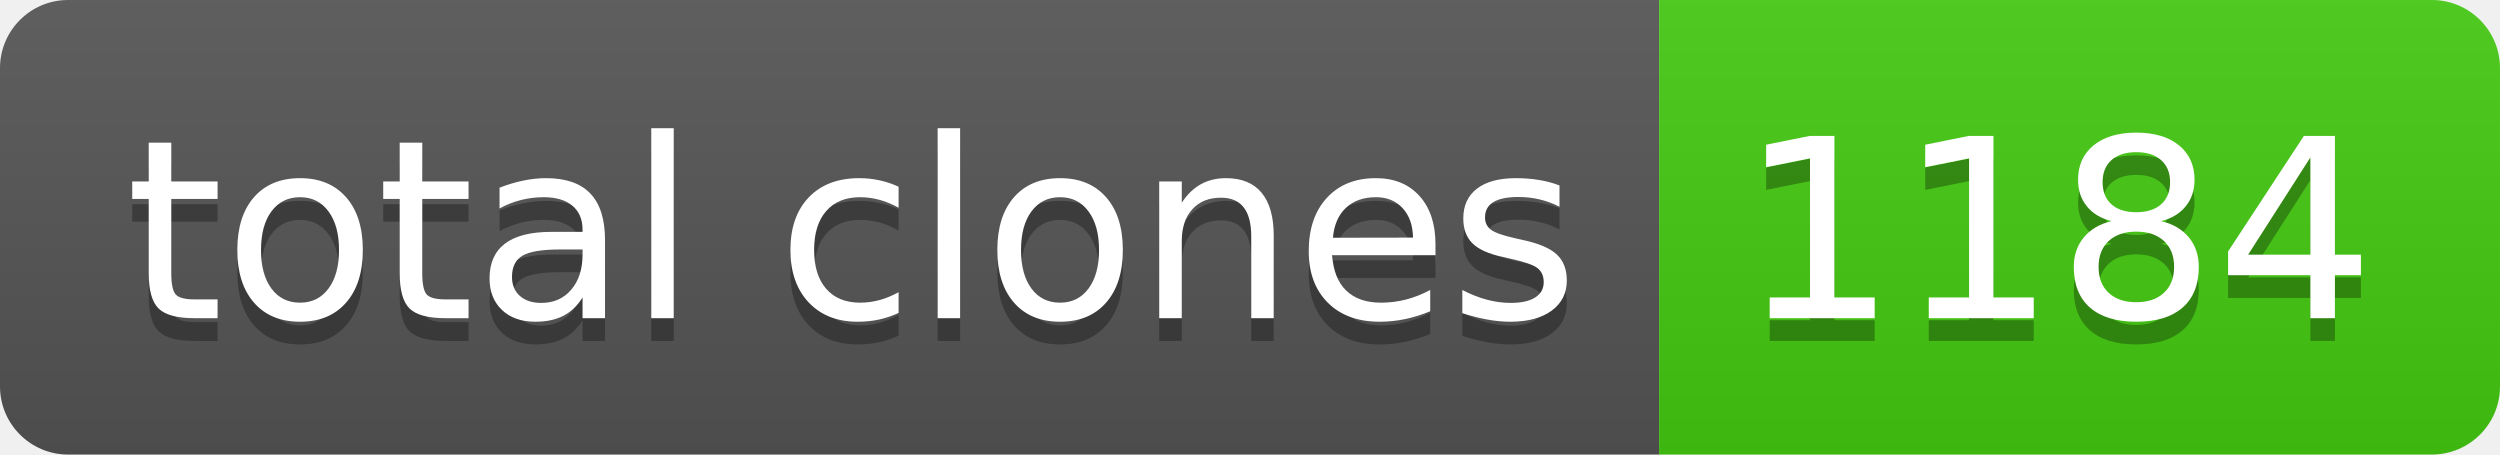
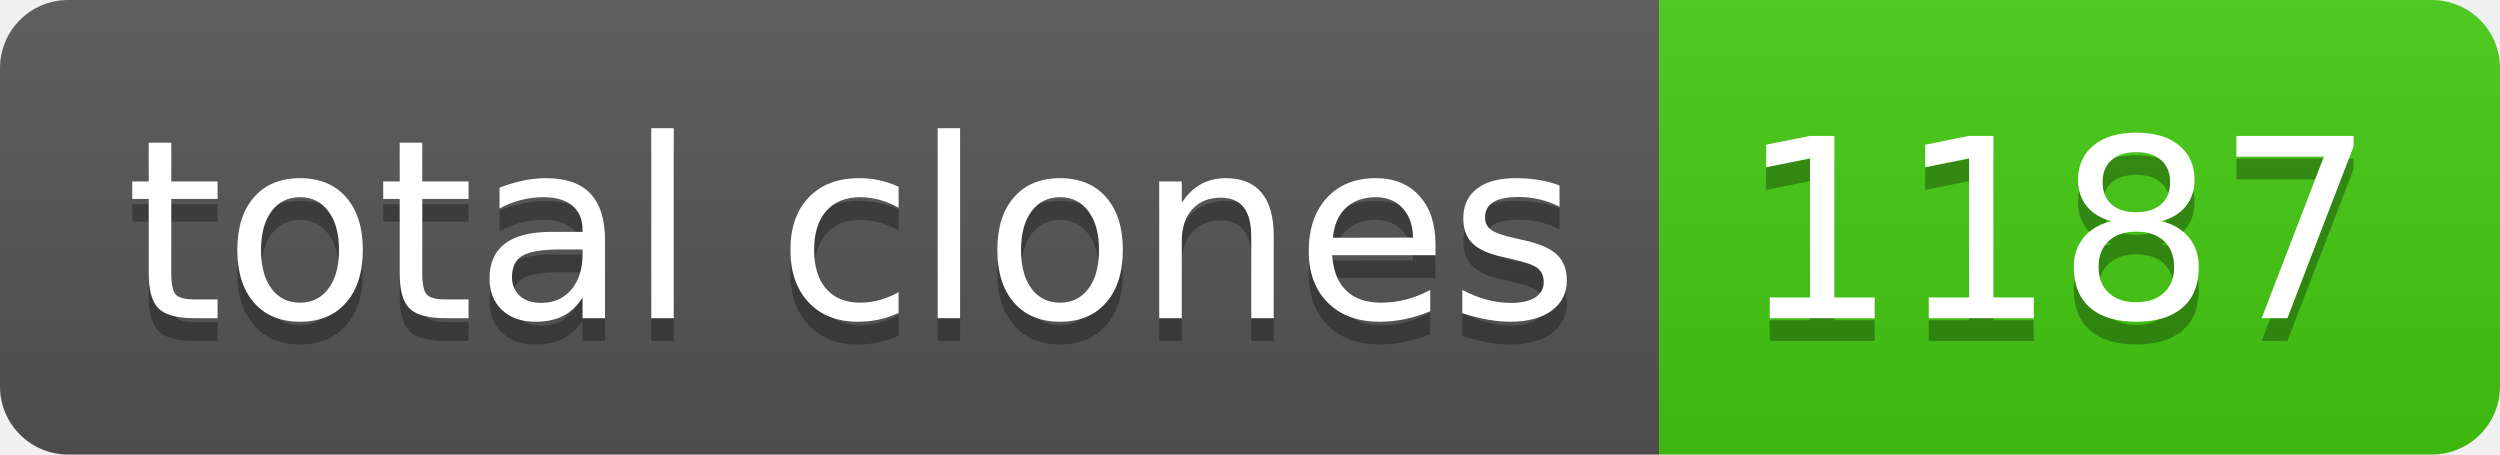
- <svg xmlns="http://www.w3.org/2000/svg" width="110" height="20" role="img" aria-label="total clones: 1184">
+ <svg xmlns="http://www.w3.org/2000/svg" width="110" height="20" role="img" aria-label="total clones: 1187">
  <linearGradient id="s" x2="0" y2="100%">
    <stop offset="0" stop-color="#bbb" stop-opacity=".1" />
    <stop offset="1" stop-opacity=".1" />
  </linearGradient>
  <clipPath id="r">
    <rect width="110" height="20" rx="3" fill="#fff" />
  </clipPath>
  <g clip-path="url(#r)">
    <rect width="73" height="20" fill="#555" />
    <rect x="73" width="37" height="20" fill="#4c1" />
    <rect width="110" height="20" fill="url(#s)" />
  </g>
  <g fill="#fff" text-anchor="middle" font-family="Verdana,Geneva,DejaVu Sans,sans-serif" text-rendering="geometricPrecision" font-size="110">
    <text aria-hidden="true" x="375" y="150" fill="#010101" fill-opacity=".3" transform="scale(.1)" textLength="630">total clones</text>
    <text x="375" y="140" transform="scale(.1)" fill="#fff" textLength="630">total clones</text>
-     <text aria-hidden="true" x="905" y="150" fill="#010101" fill-opacity=".3" transform="scale(.1)" textLength="270">1184</text>
-     <text x="905" y="140" transform="scale(.1)" fill="#fff" textLength="270">1184</text>
+     <text aria-hidden="true" x="905" y="150" fill="#010101" fill-opacity=".3" transform="scale(.1)" textLength="270">1187</text>
+     <text x="905" y="140" transform="scale(.1)" fill="#fff" textLength="270">1187</text>
  </g>
</svg>
